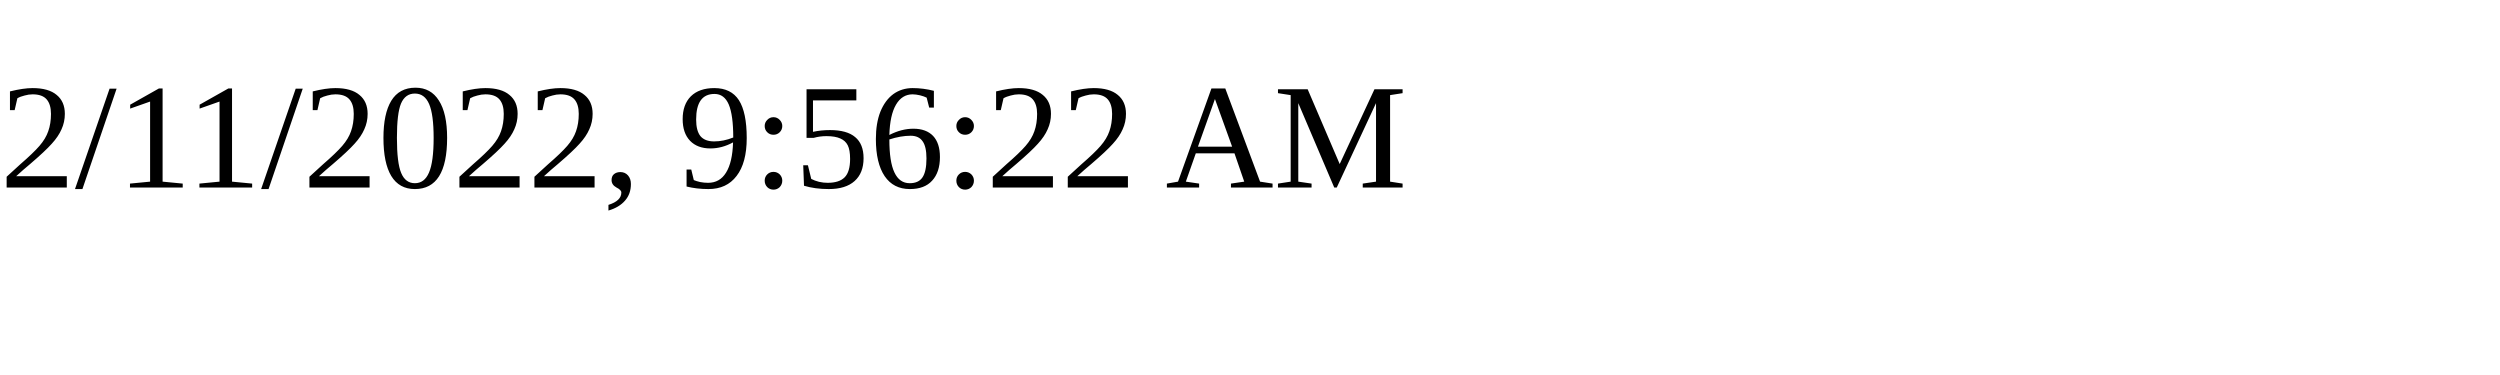
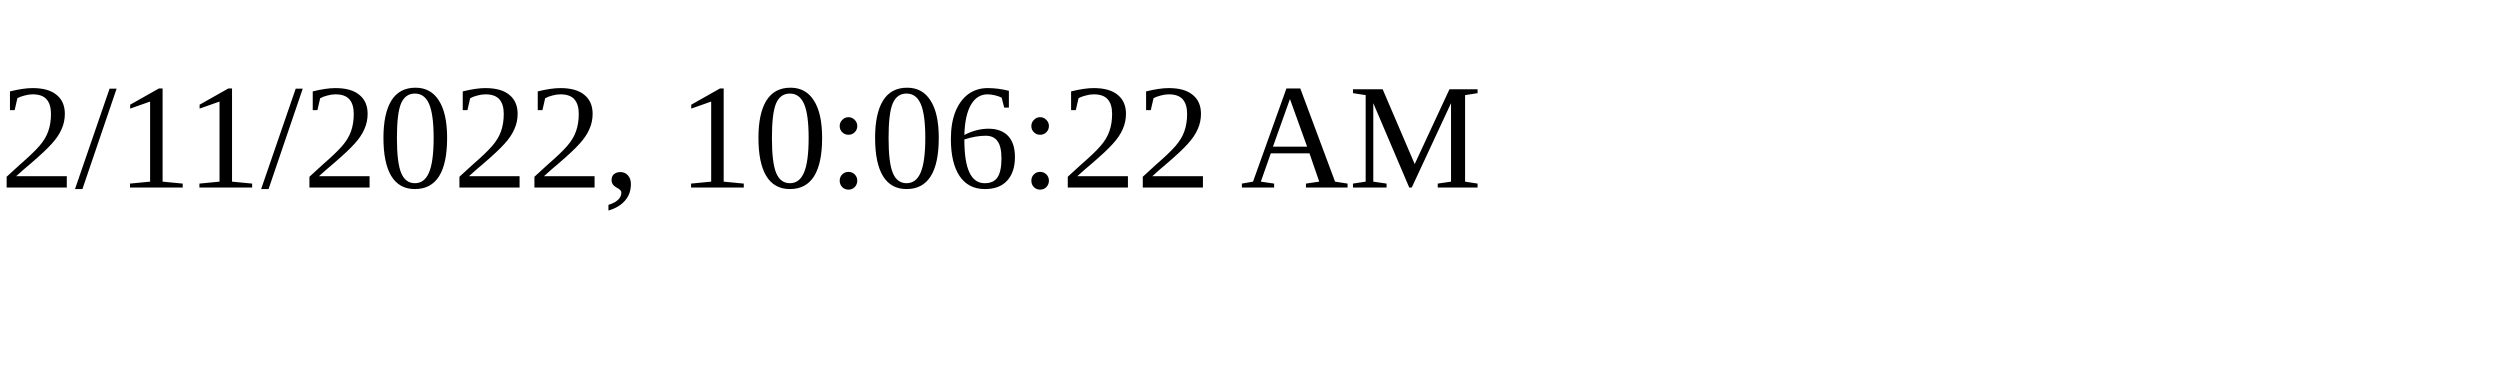
<svg xmlns="http://www.w3.org/2000/svg" height="30" width="200">
-   <text x="0" y="15">2/11/2022, 9:56:22 AM</text>
+   <text x="0" y="15">2/11/2022, 10:06:22 AM</text>
</svg>
